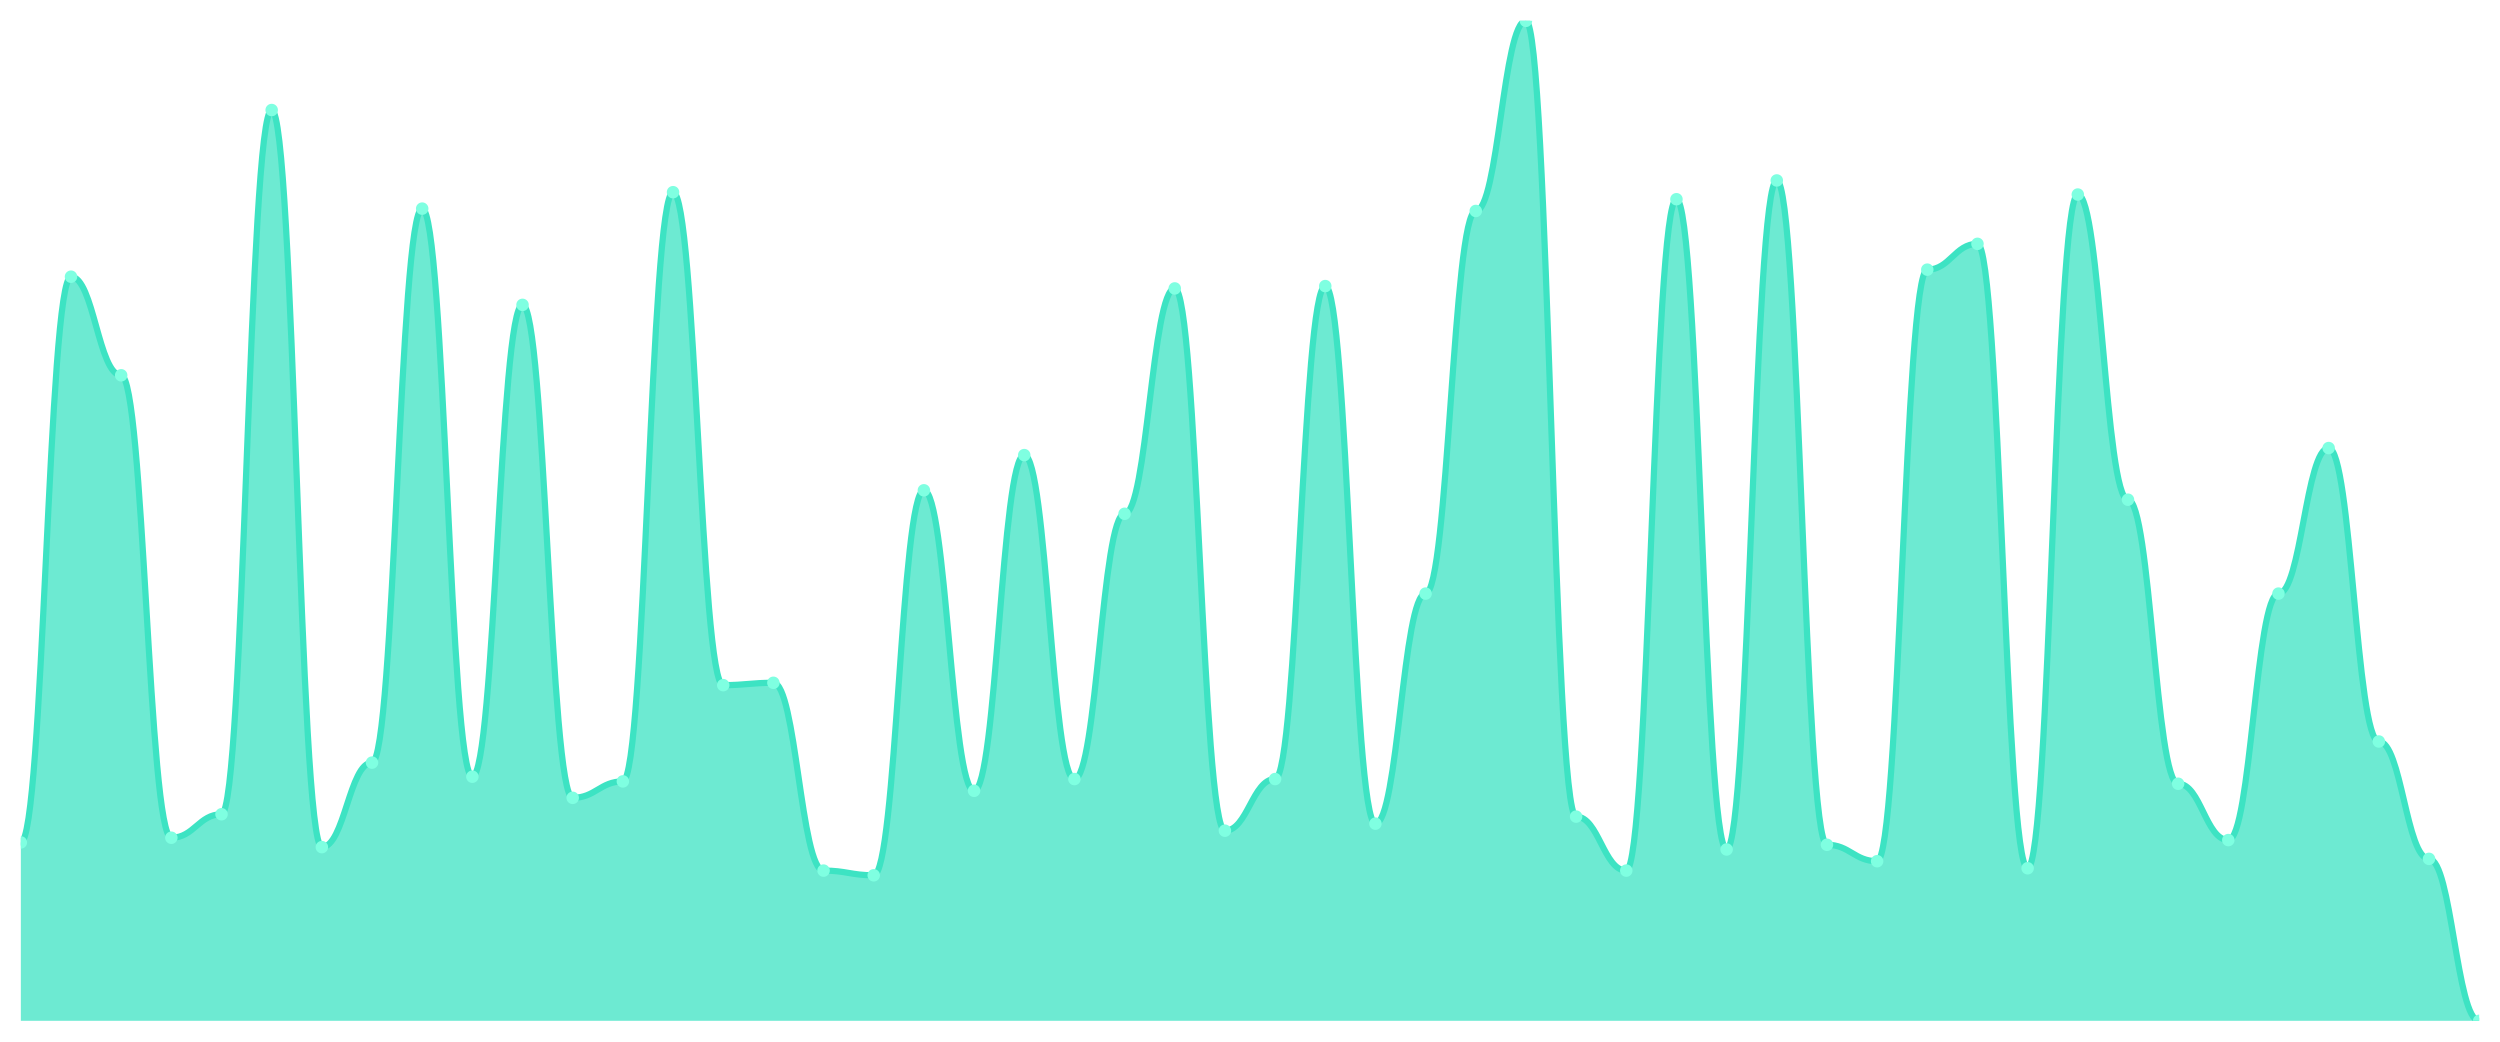
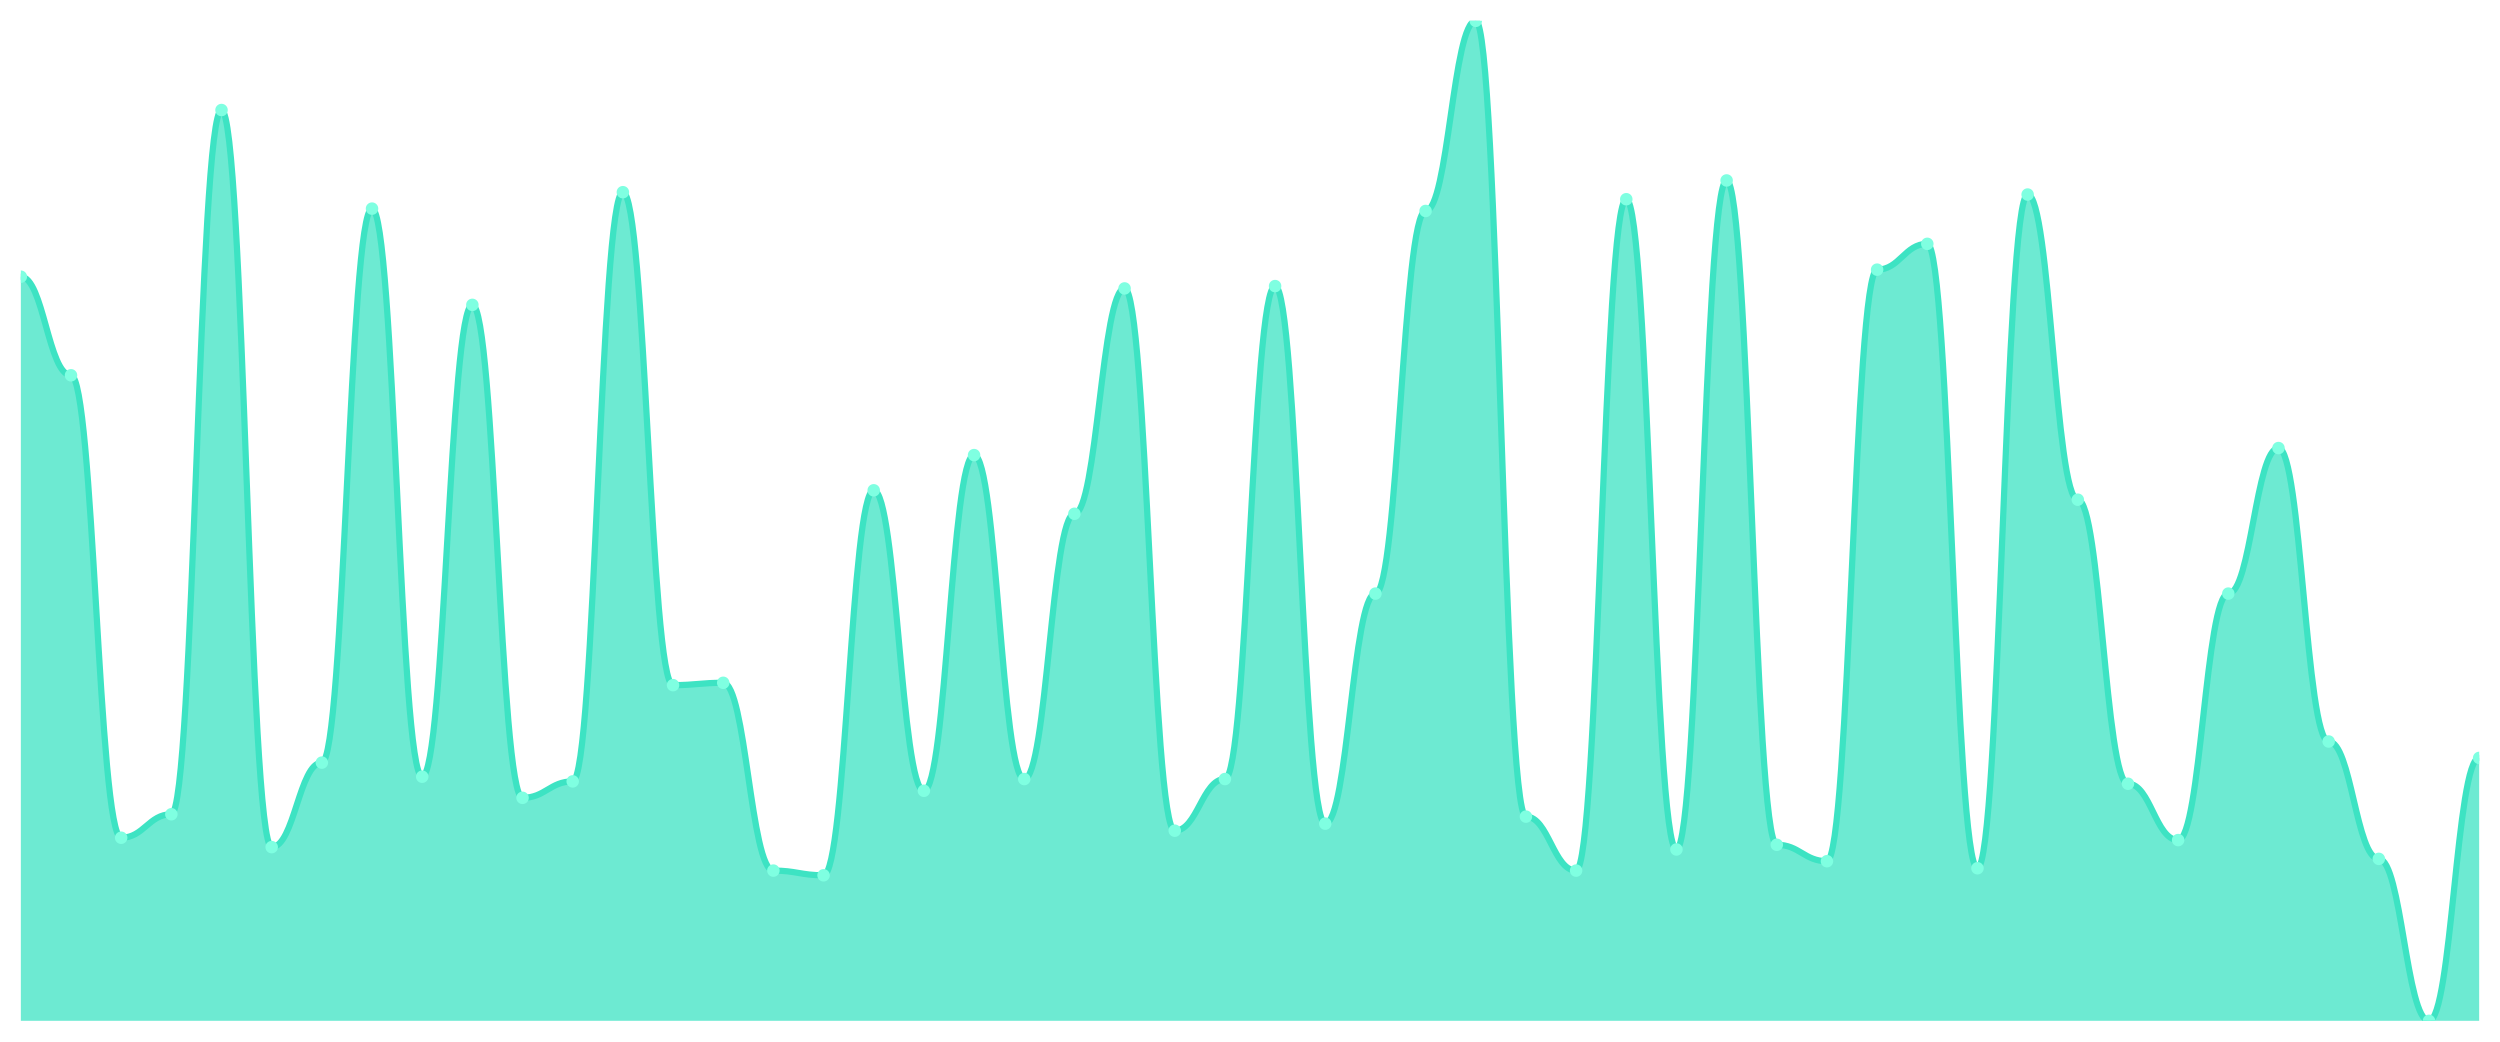
<svg xmlns="http://www.w3.org/2000/svg" viewBox="0 0 1200 500" width="1200" height="500">
  <defs>
    <clipPath id="c">
      <rect x="10" y="10" width="1180" height="480" />
    </clipPath>
  </defs>
  <rect width="1200" height="500" fill="none" />
  <g clip-path="url(#c)">
-     <path d="M 10,490 L 10,404.366 C 20.837,404.366 23.245,132.817 34.082,132.817 C 44.918,132.817 47.327,180.141 58.163,180.141 C 69,180.141 71.408,402.113 82.245,402.113 C 93.082,402.113 95.49,390.845 106.327,390.845 C 117.163,390.845 119.571,52.817 130.408,52.817 C 141.245,52.817 143.653,406.62 154.49,406.62 C 165.327,406.62 167.735,366.056 178.571,366.056 C 189.408,366.056 191.816,100.141 202.653,100.141 C 213.49,100.141 215.898,372.817 226.735,372.817 C 237.571,372.817 239.98,146.338 250.816,146.338 C 261.653,146.338 264.061,382.958 274.898,382.958 C 285.735,382.958 288.143,375.07 298.98,375.07 C 309.816,375.07 312.224,92.254 323.061,92.254 C 333.898,92.254 336.306,328.873 347.143,328.873 C 357.98,328.873 360.388,327.746 371.224,327.746 C 382.061,327.746 384.469,417.887 395.306,417.887 C 406.143,417.887 408.551,420.141 419.388,420.141 C 430.224,420.141 432.633,235.352 443.469,235.352 C 454.306,235.352 456.714,379.577 467.551,379.577 C 478.388,379.577 480.796,218.451 491.633,218.451 C 502.469,218.451 504.878,373.944 515.714,373.944 C 526.551,373.944 528.959,246.62 539.796,246.62 C 550.633,246.62 553.041,138.451 563.878,138.451 C 574.714,138.451 577.122,398.732 587.959,398.732 C 598.796,398.732 601.204,373.944 612.041,373.944 C 622.878,373.944 625.286,137.324 636.122,137.324 C 646.959,137.324 649.367,395.352 660.204,395.352 C 671.041,395.352 673.449,284.93 684.286,284.93 C 695.122,284.93 697.531,101.268 708.367,101.268 C 719.204,101.268 721.612,10 732.449,10 C 743.286,10 745.694,391.972 756.531,391.972 C 767.367,391.972 769.776,417.887 780.612,417.887 C 791.449,417.887 793.857,95.634 804.694,95.634 C 815.531,95.634 817.939,407.746 828.776,407.746 C 839.612,407.746 842.02,86.62 852.857,86.62 C 863.694,86.62 866.102,405.493 876.939,405.493 C 887.776,405.493 890.184,413.38 901.02,413.38 C 911.857,413.38 914.265,129.437 925.102,129.437 C 935.939,129.437 938.347,117.042 949.184,117.042 C 960.02,117.042 962.429,416.761 973.265,416.761 C 984.102,416.761 986.51,93.38 997.347,93.38 C 1008.184,93.38 1010.592,239.859 1021.429,239.859 C 1032.265,239.859 1034.673,376.197 1045.51,376.197 C 1056.347,376.197 1058.755,403.239 1069.592,403.239 C 1080.429,403.239 1082.837,284.93 1093.673,284.93 C 1104.51,284.93 1106.918,215.07 1117.755,215.07 C 1128.592,215.07 1131,355.915 1141.837,355.915 C 1152.673,355.915 1155.082,412.254 1165.918,412.254 C 1176.755,412.254 1179.163,490 1190,490 L 1190,490 Z" fill="rgba(61,227,195,0.75)" />
-     <path d="M 10,404.366 C 20.837,404.366 23.245,132.817 34.082,132.817 C 44.918,132.817 47.327,180.141 58.163,180.141 C 69,180.141 71.408,402.113 82.245,402.113 C 93.082,402.113 95.49,390.845 106.327,390.845 C 117.163,390.845 119.571,52.817 130.408,52.817 C 141.245,52.817 143.653,406.62 154.49,406.62 C 165.327,406.62 167.735,366.056 178.571,366.056 C 189.408,366.056 191.816,100.141 202.653,100.141 C 213.49,100.141 215.898,372.817 226.735,372.817 C 237.571,372.817 239.98,146.338 250.816,146.338 C 261.653,146.338 264.061,382.958 274.898,382.958 C 285.735,382.958 288.143,375.07 298.98,375.07 C 309.816,375.07 312.224,92.254 323.061,92.254 C 333.898,92.254 336.306,328.873 347.143,328.873 C 357.98,328.873 360.388,327.746 371.224,327.746 C 382.061,327.746 384.469,417.887 395.306,417.887 C 406.143,417.887 408.551,420.141 419.388,420.141 C 430.224,420.141 432.633,235.352 443.469,235.352 C 454.306,235.352 456.714,379.577 467.551,379.577 C 478.388,379.577 480.796,218.451 491.633,218.451 C 502.469,218.451 504.878,373.944 515.714,373.944 C 526.551,373.944 528.959,246.62 539.796,246.62 C 550.633,246.62 553.041,138.451 563.878,138.451 C 574.714,138.451 577.122,398.732 587.959,398.732 C 598.796,398.732 601.204,373.944 612.041,373.944 C 622.878,373.944 625.286,137.324 636.122,137.324 C 646.959,137.324 649.367,395.352 660.204,395.352 C 671.041,395.352 673.449,284.93 684.286,284.93 C 695.122,284.93 697.531,101.268 708.367,101.268 C 719.204,101.268 721.612,10 732.449,10 C 743.286,10 745.694,391.972 756.531,391.972 C 767.367,391.972 769.776,417.887 780.612,417.887 C 791.449,417.887 793.857,95.634 804.694,95.634 C 815.531,95.634 817.939,407.746 828.776,407.746 C 839.612,407.746 842.02,86.62 852.857,86.62 C 863.694,86.62 866.102,405.493 876.939,405.493 C 887.776,405.493 890.184,413.38 901.02,413.38 C 911.857,413.38 914.265,129.437 925.102,129.437 C 935.939,129.437 938.347,117.042 949.184,117.042 C 960.02,117.042 962.429,416.761 973.265,416.761 C 984.102,416.761 986.51,93.38 997.347,93.38 C 1008.184,93.38 1010.592,239.859 1021.429,239.859 C 1032.265,239.859 1034.673,376.197 1045.51,376.197 C 1056.347,376.197 1058.755,403.239 1069.592,403.239 C 1080.429,403.239 1082.837,284.93 1093.673,284.93 C 1104.51,284.93 1106.918,215.07 1117.755,215.07 C 1128.592,215.07 1131,355.915 1141.837,355.915 C 1152.673,355.915 1155.082,412.254 1165.918,412.254 C 1176.755,412.254 1179.163,490 1190,490" fill="none" stroke="#3de3c3" stroke-width="3" stroke-linecap="round" stroke-linejoin="round" />
-     <circle cx="10" cy="404.366" r="3" fill="#7fffe1" />
-     <circle cx="34.082" cy="132.817" r="3" fill="#7fffe1" />
-     <circle cx="58.163" cy="180.141" r="3" fill="#7fffe1" />
-     <circle cx="82.245" cy="402.113" r="3" fill="#7fffe1" />
-     <circle cx="106.327" cy="390.845" r="3" fill="#7fffe1" />
-     <circle cx="130.408" cy="52.817" r="3" fill="#7fffe1" />
-     <circle cx="154.49" cy="406.62" r="3" fill="#7fffe1" />
-     <circle cx="178.571" cy="366.056" r="3" fill="#7fffe1" />
-     <circle cx="202.653" cy="100.141" r="3" fill="#7fffe1" />
-     <circle cx="226.735" cy="372.817" r="3" fill="#7fffe1" />
-     <circle cx="250.816" cy="146.338" r="3" fill="#7fffe1" />
-     <circle cx="274.898" cy="382.958" r="3" fill="#7fffe1" />
-     <circle cx="298.98" cy="375.07" r="3" fill="#7fffe1" />
-     <circle cx="323.061" cy="92.254" r="3" fill="#7fffe1" />
-     <circle cx="347.143" cy="328.873" r="3" fill="#7fffe1" />
-     <circle cx="371.224" cy="327.746" r="3" fill="#7fffe1" />
-     <circle cx="395.306" cy="417.887" r="3" fill="#7fffe1" />
-     <circle cx="419.388" cy="420.141" r="3" fill="#7fffe1" />
-     <circle cx="443.469" cy="235.352" r="3" fill="#7fffe1" />
-     <circle cx="467.551" cy="379.577" r="3" fill="#7fffe1" />
-     <circle cx="491.633" cy="218.451" r="3" fill="#7fffe1" />
-     <circle cx="515.714" cy="373.944" r="3" fill="#7fffe1" />
-     <circle cx="539.796" cy="246.62" r="3" fill="#7fffe1" />
-     <circle cx="563.878" cy="138.451" r="3" fill="#7fffe1" />
-     <circle cx="587.959" cy="398.732" r="3" fill="#7fffe1" />
-     <circle cx="612.041" cy="373.944" r="3" fill="#7fffe1" />
-     <circle cx="636.122" cy="137.324" r="3" fill="#7fffe1" />
-     <circle cx="660.204" cy="395.352" r="3" fill="#7fffe1" />
-     <circle cx="684.286" cy="284.93" r="3" fill="#7fffe1" />
-     <circle cx="708.367" cy="101.268" r="3" fill="#7fffe1" />
-     <circle cx="732.449" cy="10" r="3" fill="#7fffe1" />
-     <circle cx="756.531" cy="391.972" r="3" fill="#7fffe1" />
-     <circle cx="780.612" cy="417.887" r="3" fill="#7fffe1" />
-     <circle cx="804.694" cy="95.634" r="3" fill="#7fffe1" />
-     <circle cx="828.776" cy="407.746" r="3" fill="#7fffe1" />
-     <circle cx="852.857" cy="86.62" r="3" fill="#7fffe1" />
-     <circle cx="876.939" cy="405.493" r="3" fill="#7fffe1" />
-     <circle cx="901.02" cy="413.38" r="3" fill="#7fffe1" />
-     <circle cx="925.102" cy="129.437" r="3" fill="#7fffe1" />
-     <circle cx="949.184" cy="117.042" r="3" fill="#7fffe1" />
-     <circle cx="973.265" cy="416.761" r="3" fill="#7fffe1" />
-     <circle cx="997.347" cy="93.38" r="3" fill="#7fffe1" />
-     <circle cx="1021.429" cy="239.859" r="3" fill="#7fffe1" />
-     <circle cx="1045.51" cy="376.197" r="3" fill="#7fffe1" />
-     <circle cx="1069.592" cy="403.239" r="3" fill="#7fffe1" />
-     <circle cx="1093.673" cy="284.93" r="3" fill="#7fffe1" />
-     <circle cx="1117.755" cy="215.07" r="3" fill="#7fffe1" />
-     <circle cx="1141.837" cy="355.915" r="3" fill="#7fffe1" />
-     <circle cx="1165.918" cy="412.254" r="3" fill="#7fffe1" />
-     <circle cx="1190" cy="490" r="3" fill="#7fffe1" />
+     <path d="M 10,490 L 10,132.817 C 20.837,132.817 23.245,180.141 34.082,180.141 C 44.918,180.141 47.327,402.113 58.163,402.113 C 69,402.113 71.408,390.845 82.245,390.845 C 93.082,390.845 95.49,52.817 106.327,52.817 C 117.163,52.817 119.571,406.62 130.408,406.62 C 141.245,406.62 143.653,366.056 154.49,366.056 C 165.327,366.056 167.735,100.141 178.571,100.141 C 189.408,100.141 191.816,372.817 202.653,372.817 C 213.49,372.817 215.898,146.338 226.735,146.338 C 237.571,146.338 239.98,382.958 250.816,382.958 C 261.653,382.958 264.061,375.07 274.898,375.07 C 285.735,375.07 288.143,92.254 298.98,92.254 C 309.816,92.254 312.224,328.873 323.061,328.873 C 333.898,328.873 336.306,327.746 347.143,327.746 C 357.98,327.746 360.388,417.887 371.224,417.887 C 382.061,417.887 384.469,420.141 395.306,420.141 C 406.143,420.141 408.551,235.352 419.388,235.352 C 430.224,235.352 432.633,379.577 443.469,379.577 C 454.306,379.577 456.714,218.451 467.551,218.451 C 478.388,218.451 480.796,373.944 491.633,373.944 C 502.469,373.944 504.878,246.62 515.714,246.62 C 526.551,246.62 528.959,138.451 539.796,138.451 C 550.633,138.451 553.041,398.732 563.878,398.732 C 574.714,398.732 577.122,373.944 587.959,373.944 C 598.796,373.944 601.204,137.324 612.041,137.324 C 622.878,137.324 625.286,395.352 636.122,395.352 C 646.959,395.352 649.367,284.93 660.204,284.93 C 671.041,284.93 673.449,101.268 684.286,101.268 C 695.122,101.268 697.531,10 708.367,10 C 719.204,10 721.612,391.972 732.449,391.972 C 743.286,391.972 745.694,417.887 756.531,417.887 C 767.367,417.887 769.776,95.634 780.612,95.634 C 791.449,95.634 793.857,407.746 804.694,407.746 C 815.531,407.746 817.939,86.62 828.776,86.62 C 839.612,86.62 842.02,405.493 852.857,405.493 C 863.694,405.493 866.102,413.38 876.939,413.38 C 887.776,413.38 890.184,129.437 901.02,129.437 C 911.857,129.437 914.265,117.042 925.102,117.042 C 935.939,117.042 938.347,416.761 949.184,416.761 C 960.02,416.761 962.429,93.38 973.265,93.38 C 984.102,93.38 986.51,239.859 997.347,239.859 C 1008.184,239.859 1010.592,376.197 1021.429,376.197 C 1032.265,376.197 1034.673,403.239 1045.51,403.239 C 1056.347,403.239 1058.755,284.93 1069.592,284.93 C 1080.429,284.93 1082.837,215.07 1093.673,215.07 C 1104.51,215.07 1106.918,355.915 1117.755,355.915 C 1128.592,355.915 1131,412.254 1141.837,412.254 C 1152.673,412.254 1155.082,490 1165.918,490 C 1176.755,490 1179.163,363.803 1190,363.803 L 1190,490 Z" fill="rgba(61,227,195,0.75)" />
+     <path d="M 10,132.817 C 20.837,132.817 23.245,180.141 34.082,180.141 C 44.918,180.141 47.327,402.113 58.163,402.113 C 69,402.113 71.408,390.845 82.245,390.845 C 93.082,390.845 95.49,52.817 106.327,52.817 C 117.163,52.817 119.571,406.62 130.408,406.62 C 141.245,406.62 143.653,366.056 154.49,366.056 C 165.327,366.056 167.735,100.141 178.571,100.141 C 189.408,100.141 191.816,372.817 202.653,372.817 C 213.49,372.817 215.898,146.338 226.735,146.338 C 237.571,146.338 239.98,382.958 250.816,382.958 C 261.653,382.958 264.061,375.07 274.898,375.07 C 285.735,375.07 288.143,92.254 298.98,92.254 C 309.816,92.254 312.224,328.873 323.061,328.873 C 333.898,328.873 336.306,327.746 347.143,327.746 C 357.98,327.746 360.388,417.887 371.224,417.887 C 382.061,417.887 384.469,420.141 395.306,420.141 C 406.143,420.141 408.551,235.352 419.388,235.352 C 430.224,235.352 432.633,379.577 443.469,379.577 C 454.306,379.577 456.714,218.451 467.551,218.451 C 478.388,218.451 480.796,373.944 491.633,373.944 C 502.469,373.944 504.878,246.62 515.714,246.62 C 526.551,246.62 528.959,138.451 539.796,138.451 C 550.633,138.451 553.041,398.732 563.878,398.732 C 574.714,398.732 577.122,373.944 587.959,373.944 C 598.796,373.944 601.204,137.324 612.041,137.324 C 622.878,137.324 625.286,395.352 636.122,395.352 C 646.959,395.352 649.367,284.93 660.204,284.93 C 671.041,284.93 673.449,101.268 684.286,101.268 C 695.122,101.268 697.531,10 708.367,10 C 719.204,10 721.612,391.972 732.449,391.972 C 743.286,391.972 745.694,417.887 756.531,417.887 C 767.367,417.887 769.776,95.634 780.612,95.634 C 791.449,95.634 793.857,407.746 804.694,407.746 C 815.531,407.746 817.939,86.62 828.776,86.62 C 839.612,86.62 842.02,405.493 852.857,405.493 C 863.694,405.493 866.102,413.38 876.939,413.38 C 887.776,413.38 890.184,129.437 901.02,129.437 C 911.857,129.437 914.265,117.042 925.102,117.042 C 935.939,117.042 938.347,416.761 949.184,416.761 C 960.02,416.761 962.429,93.38 973.265,93.38 C 984.102,93.38 986.51,239.859 997.347,239.859 C 1008.184,239.859 1010.592,376.197 1021.429,376.197 C 1032.265,376.197 1034.673,403.239 1045.51,403.239 C 1056.347,403.239 1058.755,284.93 1069.592,284.93 C 1080.429,284.93 1082.837,215.07 1093.673,215.07 C 1104.51,215.07 1106.918,355.915 1117.755,355.915 C 1128.592,355.915 1131,412.254 1141.837,412.254 C 1152.673,412.254 1155.082,490 1165.918,490 C 1176.755,490 1179.163,363.803 1190,363.803" fill="none" stroke="#3de3c3" stroke-width="3" stroke-linecap="round" stroke-linejoin="round" />
+     <circle cx="10" cy="132.817" r="3" fill="#7fffe1" />
+     <circle cx="34.082" cy="180.141" r="3" fill="#7fffe1" />
+     <circle cx="58.163" cy="402.113" r="3" fill="#7fffe1" />
+     <circle cx="82.245" cy="390.845" r="3" fill="#7fffe1" />
+     <circle cx="106.327" cy="52.817" r="3" fill="#7fffe1" />
+     <circle cx="130.408" cy="406.62" r="3" fill="#7fffe1" />
+     <circle cx="154.49" cy="366.056" r="3" fill="#7fffe1" />
+     <circle cx="178.571" cy="100.141" r="3" fill="#7fffe1" />
+     <circle cx="202.653" cy="372.817" r="3" fill="#7fffe1" />
+     <circle cx="226.735" cy="146.338" r="3" fill="#7fffe1" />
+     <circle cx="250.816" cy="382.958" r="3" fill="#7fffe1" />
+     <circle cx="274.898" cy="375.07" r="3" fill="#7fffe1" />
+     <circle cx="298.98" cy="92.254" r="3" fill="#7fffe1" />
+     <circle cx="323.061" cy="328.873" r="3" fill="#7fffe1" />
+     <circle cx="347.143" cy="327.746" r="3" fill="#7fffe1" />
+     <circle cx="371.224" cy="417.887" r="3" fill="#7fffe1" />
+     <circle cx="395.306" cy="420.141" r="3" fill="#7fffe1" />
+     <circle cx="419.388" cy="235.352" r="3" fill="#7fffe1" />
+     <circle cx="443.469" cy="379.577" r="3" fill="#7fffe1" />
+     <circle cx="467.551" cy="218.451" r="3" fill="#7fffe1" />
+     <circle cx="491.633" cy="373.944" r="3" fill="#7fffe1" />
+     <circle cx="515.714" cy="246.62" r="3" fill="#7fffe1" />
+     <circle cx="539.796" cy="138.451" r="3" fill="#7fffe1" />
+     <circle cx="563.878" cy="398.732" r="3" fill="#7fffe1" />
+     <circle cx="587.959" cy="373.944" r="3" fill="#7fffe1" />
+     <circle cx="612.041" cy="137.324" r="3" fill="#7fffe1" />
+     <circle cx="636.122" cy="395.352" r="3" fill="#7fffe1" />
+     <circle cx="660.204" cy="284.93" r="3" fill="#7fffe1" />
+     <circle cx="684.286" cy="101.268" r="3" fill="#7fffe1" />
+     <circle cx="708.367" cy="10" r="3" fill="#7fffe1" />
+     <circle cx="732.449" cy="391.972" r="3" fill="#7fffe1" />
+     <circle cx="756.531" cy="417.887" r="3" fill="#7fffe1" />
+     <circle cx="780.612" cy="95.634" r="3" fill="#7fffe1" />
+     <circle cx="804.694" cy="407.746" r="3" fill="#7fffe1" />
+     <circle cx="828.776" cy="86.62" r="3" fill="#7fffe1" />
+     <circle cx="852.857" cy="405.493" r="3" fill="#7fffe1" />
+     <circle cx="876.939" cy="413.38" r="3" fill="#7fffe1" />
+     <circle cx="901.02" cy="129.437" r="3" fill="#7fffe1" />
+     <circle cx="925.102" cy="117.042" r="3" fill="#7fffe1" />
+     <circle cx="949.184" cy="416.761" r="3" fill="#7fffe1" />
+     <circle cx="973.265" cy="93.38" r="3" fill="#7fffe1" />
+     <circle cx="997.347" cy="239.859" r="3" fill="#7fffe1" />
+     <circle cx="1021.429" cy="376.197" r="3" fill="#7fffe1" />
+     <circle cx="1045.51" cy="403.239" r="3" fill="#7fffe1" />
+     <circle cx="1069.592" cy="284.93" r="3" fill="#7fffe1" />
+     <circle cx="1093.673" cy="215.07" r="3" fill="#7fffe1" />
+     <circle cx="1117.755" cy="355.915" r="3" fill="#7fffe1" />
+     <circle cx="1141.837" cy="412.254" r="3" fill="#7fffe1" />
+     <circle cx="1165.918" cy="490" r="3" fill="#7fffe1" />
+     <circle cx="1190" cy="363.803" r="3" fill="#7fffe1" />
  </g>
</svg>
